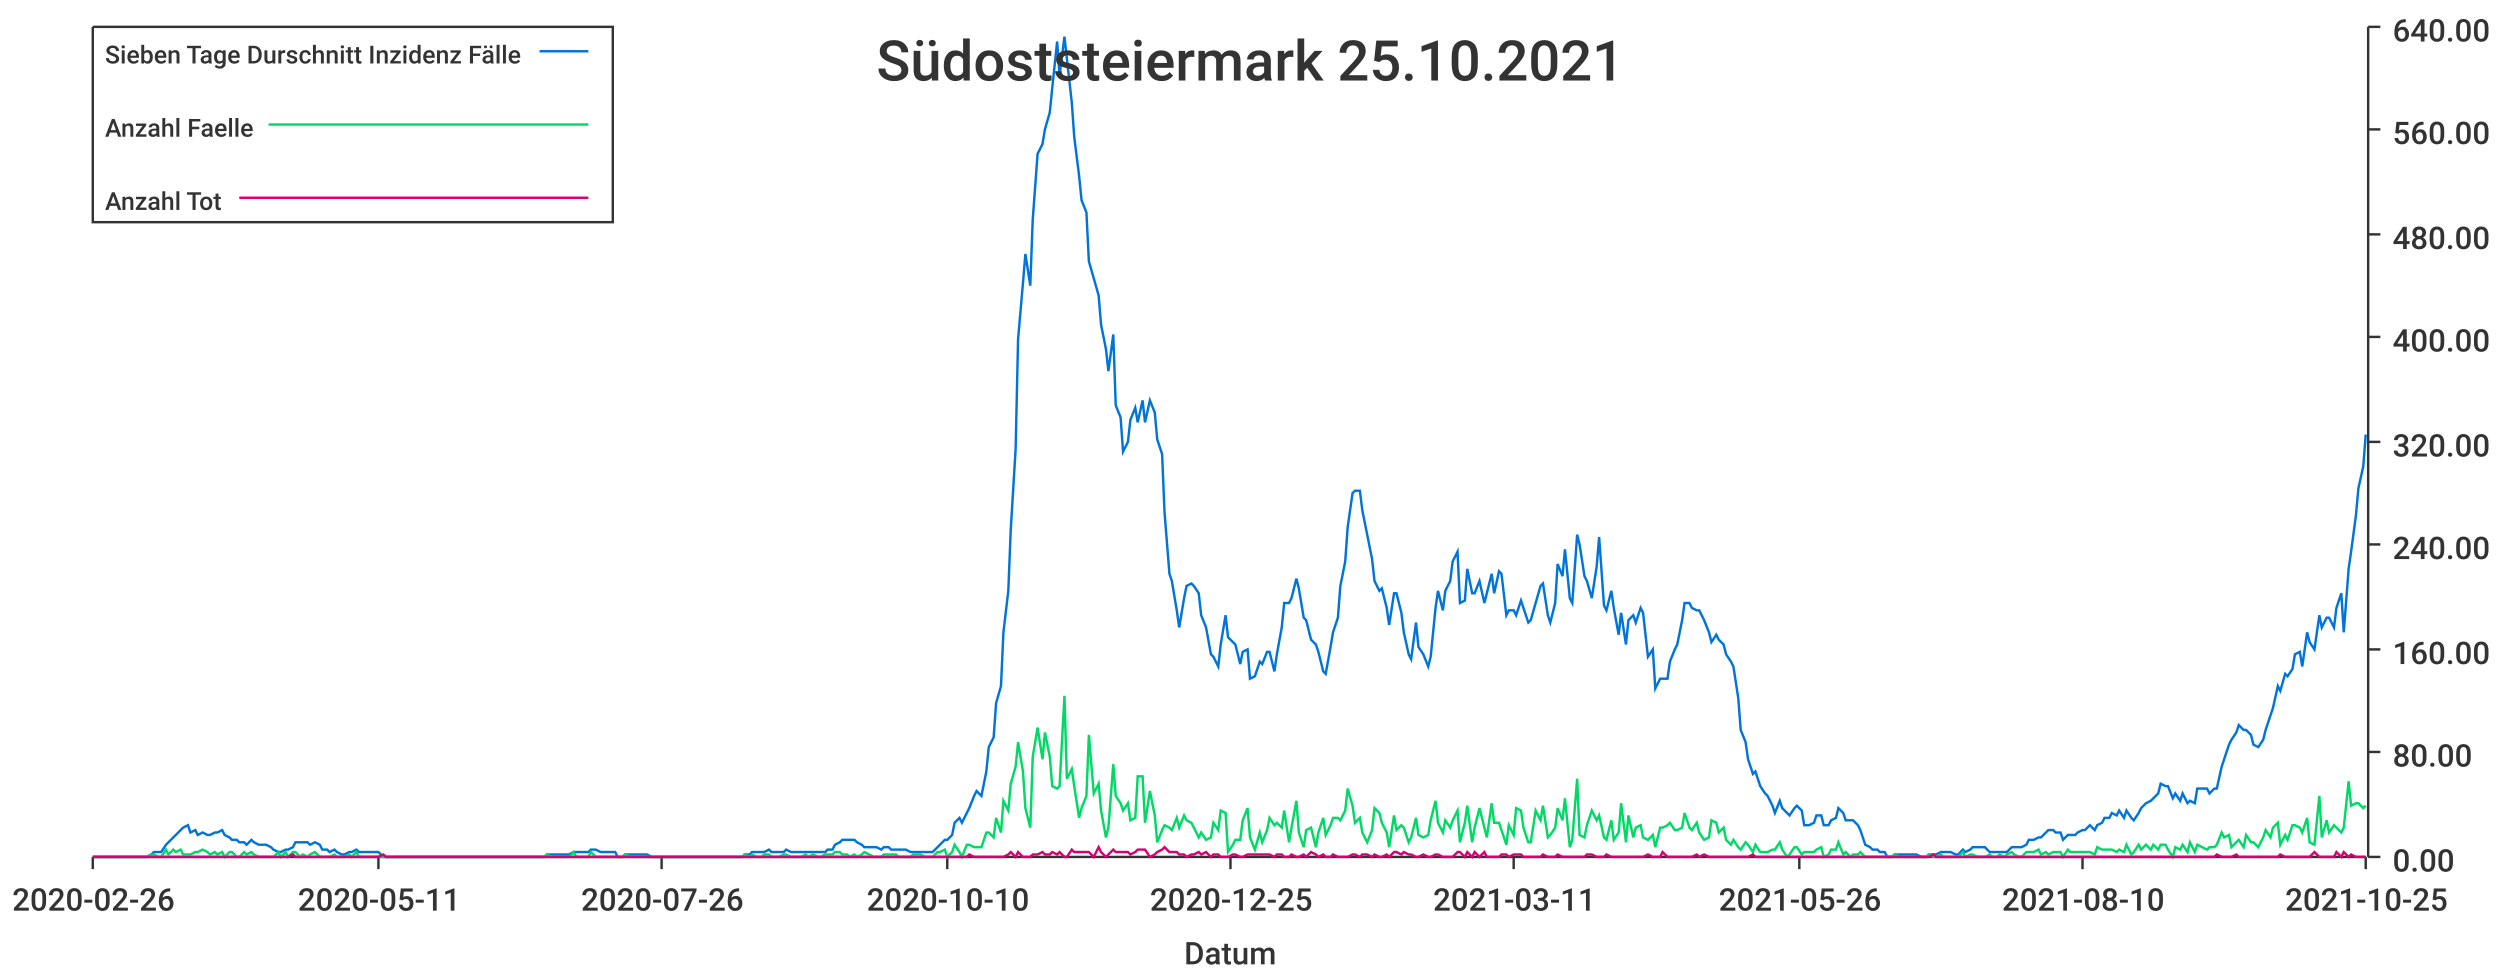
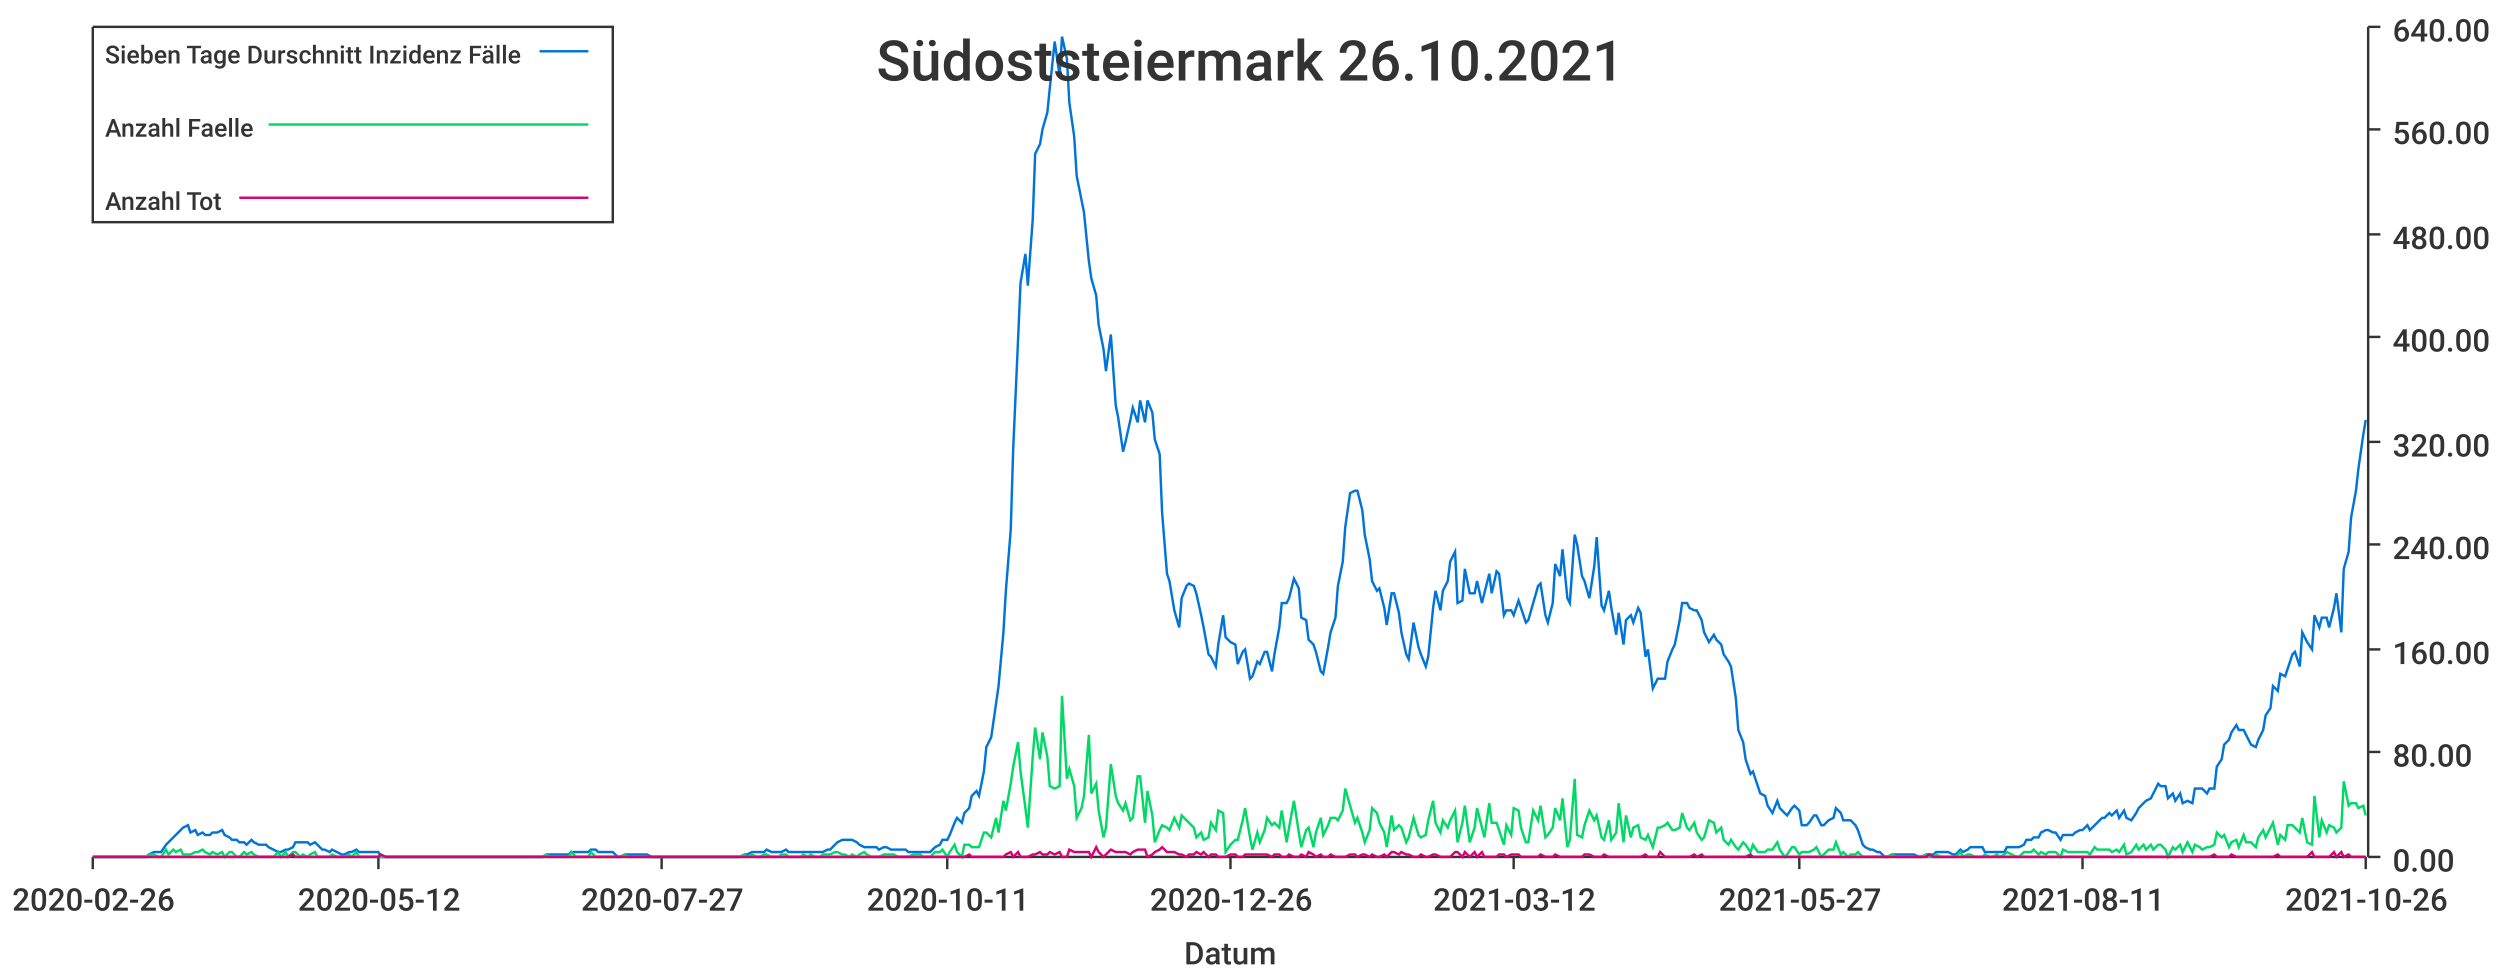
<svg xmlns="http://www.w3.org/2000/svg" width="1024" height="400">\n<path d="M 0 0 L 1024 0 L 1024 400 L 0 400 L 0 0" style="stroke-width:0;stroke:rgba(255,255,255,1.0);fill:rgba(255,255,255,1.0)" />
  <path d="M 38 11 L 969 11 L 969 351 L 38 351 L 38 11" style="stroke-width:0;stroke:rgba(255,255,255,1.0);fill:rgba(255,255,255,1.0)" />
  <path d="M 38 351 L 969 351" style="stroke-width:1;stroke:rgba(51,51,51,1.0);fill:none" />
  <path d="M 38 351 L 38 356" style="stroke-width:1;stroke:rgba(51,51,51,1.0);fill:none" />
  <text x="5" y="373" style="stroke-width:0;stroke:none;fill:rgba(51,51,51,1.0);font-size:12.8px;font-family:'Roboto Medium',sans-serif">2020-02-26</text>
  <path d="M 155 351 L 155 356" style="stroke-width:1;stroke:rgba(51,51,51,1.0);fill:none" />
-   <text x="122" y="373" style="stroke-width:0;stroke:none;fill:rgba(51,51,51,1.0);font-size:12.8px;font-family:'Roboto Medium',sans-serif">2020-05-11</text>
+   <text x="122" y="373" style="stroke-width:0;stroke:none;fill:rgba(51,51,51,1.0);font-size:12.8px;font-family:'Roboto Medium',sans-serif">2020-05-12</text>
  <path d="M 271 351 L 271 356" style="stroke-width:1;stroke:rgba(51,51,51,1.0);fill:none" />
-   <text x="238" y="373" style="stroke-width:0;stroke:none;fill:rgba(51,51,51,1.0);font-size:12.8px;font-family:'Roboto Medium',sans-serif">2020-07-26</text>
+   <text x="238" y="373" style="stroke-width:0;stroke:none;fill:rgba(51,51,51,1.0);font-size:12.8px;font-family:'Roboto Medium',sans-serif">2020-07-27</text>
  <path d="M 388 351 L 388 356" style="stroke-width:1;stroke:rgba(51,51,51,1.0);fill:none" />
-   <text x="355" y="373" style="stroke-width:0;stroke:none;fill:rgba(51,51,51,1.0);font-size:12.8px;font-family:'Roboto Medium',sans-serif">2020-10-10</text>
+   <text x="355" y="373" style="stroke-width:0;stroke:none;fill:rgba(51,51,51,1.0);font-size:12.8px;font-family:'Roboto Medium',sans-serif">2020-10-11</text>
  <path d="M 504 351 L 504 356" style="stroke-width:1;stroke:rgba(51,51,51,1.0);fill:none" />
-   <text x="471" y="373" style="stroke-width:0;stroke:none;fill:rgba(51,51,51,1.0);font-size:12.8px;font-family:'Roboto Medium',sans-serif">2020-12-25</text>
+   <text x="471" y="373" style="stroke-width:0;stroke:none;fill:rgba(51,51,51,1.0);font-size:12.8px;font-family:'Roboto Medium',sans-serif">2020-12-26</text>
  <path d="M 620 351 L 620 356" style="stroke-width:1;stroke:rgba(51,51,51,1.0);fill:none" />
-   <text x="587" y="373" style="stroke-width:0;stroke:none;fill:rgba(51,51,51,1.0);font-size:12.8px;font-family:'Roboto Medium',sans-serif">2021-03-11</text>
+   <text x="587" y="373" style="stroke-width:0;stroke:none;fill:rgba(51,51,51,1.0);font-size:12.8px;font-family:'Roboto Medium',sans-serif">2021-03-12</text>
  <path d="M 737 351 L 737 356" style="stroke-width:1;stroke:rgba(51,51,51,1.0);fill:none" />
-   <text x="704" y="373" style="stroke-width:0;stroke:none;fill:rgba(51,51,51,1.0);font-size:12.8px;font-family:'Roboto Medium',sans-serif">2021-05-26</text>
+   <text x="704" y="373" style="stroke-width:0;stroke:none;fill:rgba(51,51,51,1.0);font-size:12.8px;font-family:'Roboto Medium',sans-serif">2021-05-27</text>
  <path d="M 853 351 L 853 356" style="stroke-width:1;stroke:rgba(51,51,51,1.0);fill:none" />
-   <text x="820" y="373" style="stroke-width:0;stroke:none;fill:rgba(51,51,51,1.0);font-size:12.8px;font-family:'Roboto Medium',sans-serif">2021-08-10</text>
+   <text x="820" y="373" style="stroke-width:0;stroke:none;fill:rgba(51,51,51,1.0);font-size:12.8px;font-family:'Roboto Medium',sans-serif">2021-08-11</text>
  <path d="M 969 351 L 969 356" style="stroke-width:1;stroke:rgba(51,51,51,1.0);fill:none" />
-   <text x="936" y="373" style="stroke-width:0;stroke:none;fill:rgba(51,51,51,1.0);font-size:12.8px;font-family:'Roboto Medium',sans-serif">2021-10-25</text>
+   <text x="936" y="373" style="stroke-width:0;stroke:none;fill:rgba(51,51,51,1.0);font-size:12.8px;font-family:'Roboto Medium',sans-serif">2021-10-26</text>
  <text x="485" y="395" style="stroke-width:0;stroke:none;fill:rgba(51,51,51,1.0);font-size:12.8px;font-family:'Roboto Medium',sans-serif">Datum</text>
  <path d="M 970 351 L 970 11" style="stroke-width:1;stroke:rgba(51,51,51,1.0);fill:none" />
  <path d="M 970 351 L 975 351" style="stroke-width:1;stroke:rgba(51,51,51,1.0);fill:none" />
  <text x="980" y="357" style="stroke-width:0;stroke:none;fill:rgba(51,51,51,1.0);font-size:12.8px;font-family:'Roboto Medium',sans-serif">0.00</text>
  <path d="M 970 308 L 975 308" style="stroke-width:1;stroke:rgba(51,51,51,1.0);fill:none" />
  <text x="980" y="314" style="stroke-width:0;stroke:none;fill:rgba(51,51,51,1.0);font-size:12.8px;font-family:'Roboto Medium',sans-serif">80.00</text>
  <path d="M 970 266 L 975 266" style="stroke-width:1;stroke:rgba(51,51,51,1.0);fill:none" />
  <text x="980" y="272" style="stroke-width:0;stroke:none;fill:rgba(51,51,51,1.0);font-size:12.8px;font-family:'Roboto Medium',sans-serif">160.00</text>
  <path d="M 970 223 L 975 223" style="stroke-width:1;stroke:rgba(51,51,51,1.0);fill:none" />
  <text x="980" y="229" style="stroke-width:0;stroke:none;fill:rgba(51,51,51,1.0);font-size:12.8px;font-family:'Roboto Medium',sans-serif">240.00</text>
  <path d="M 970 181 L 975 181" style="stroke-width:1;stroke:rgba(51,51,51,1.0);fill:none" />
  <text x="980" y="187" style="stroke-width:0;stroke:none;fill:rgba(51,51,51,1.0);font-size:12.8px;font-family:'Roboto Medium',sans-serif">320.00</text>
  <path d="M 970 138 L 975 138" style="stroke-width:1;stroke:rgba(51,51,51,1.0);fill:none" />
  <text x="980" y="144" style="stroke-width:0;stroke:none;fill:rgba(51,51,51,1.0);font-size:12.8px;font-family:'Roboto Medium',sans-serif">400.00</text>
  <path d="M 970 96 L 975 96" style="stroke-width:1;stroke:rgba(51,51,51,1.0);fill:none" />
  <text x="980" y="102" style="stroke-width:0;stroke:none;fill:rgba(51,51,51,1.0);font-size:12.8px;font-family:'Roboto Medium',sans-serif">480.00</text>
  <path d="M 970 53 L 975 53" style="stroke-width:1;stroke:rgba(51,51,51,1.0);fill:none" />
  <text x="980" y="59" style="stroke-width:0;stroke:none;fill:rgba(51,51,51,1.0);font-size:12.8px;font-family:'Roboto Medium',sans-serif">560.00</text>
  <path d="M 970 11 L 975 11" style="stroke-width:1;stroke:rgba(51,51,51,1.0);fill:none" />
  <text x="980" y="17" style="stroke-width:0;stroke:none;fill:rgba(51,51,51,1.0);font-size:12.8px;font-family:'Roboto Medium',sans-serif">640.00</text>
-   <path d="M 38 351 L 40 351 L 42 351 L 43 351 L 45 351 L 46 351 L 48 351 L 49 351 L 51 351 L 52 351 L 54 351 L 55 351 L 57 351 L 58 351 L 60 351 L 62 350 L 63 349 L 65 349 L 66 349 L 68 346 L 69 345 L 71 343 L 72 342 L 74 340 L 75 339 L 77 338 L 78 341 L 80 340 L 81 342 L 83 341 L 85 342 L 86 342 L 88 341 L 89 341 L 91 340 L 92 342 L 94 343 L 95 344 L 97 344 L 98 345 L 100 345 L 101 346 L 103 344 L 104 345 L 106 346 L 108 346 L 109 346 L 111 347 L 112 348 L 114 349 L 115 349 L 117 348 L 118 348 L 120 347 L 121 345 L 123 345 L 124 345 L 126 345 L 127 346 L 129 345 L 131 346 L 132 348 L 134 348 L 135 349 L 137 348 L 138 349 L 140 350 L 141 350 L 143 349 L 144 349 L 146 348 L 147 349 L 149 349 L 150 349 L 152 349 L 154 349 L 155 349 L 157 351 L 158 351 L 160 351 L 161 351 L 163 351 L 164 351 L 166 351 L 167 351 L 169 351 L 170 351 L 172 351 L 173 351 L 175 351 L 177 351 L 178 351 L 180 351 L 181 351 L 183 351 L 184 351 L 186 351 L 187 351 L 189 351 L 190 351 L 192 351 L 193 351 L 195 351 L 196 351 L 198 351 L 200 351 L 201 351 L 203 351 L 204 351 L 206 351 L 207 351 L 209 351 L 210 351 L 212 351 L 213 351 L 215 351 L 216 351 L 218 351 L 219 351 L 221 351 L 223 351 L 224 350 L 226 350 L 227 350 L 229 350 L 230 350 L 232 350 L 233 350 L 235 349 L 236 349 L 238 349 L 239 349 L 241 349 L 242 348 L 244 348 L 246 349 L 247 349 L 249 349 L 250 349 L 252 349 L 253 351 L 255 351 L 256 350 L 258 350 L 259 350 L 261 350 L 262 350 L 264 350 L 265 350 L 267 351 L 269 351 L 270 351 L 272 351 L 273 351 L 275 351 L 276 351 L 278 351 L 279 351 L 281 351 L 282 351 L 284 351 L 285 351 L 287 351 L 289 351 L 290 351 L 292 351 L 293 351 L 295 351 L 296 351 L 298 351 L 299 351 L 301 351 L 302 351 L 304 351 L 305 350 L 307 350 L 308 349 L 310 349 L 312 349 L 313 349 L 315 348 L 316 349 L 318 349 L 319 349 L 321 349 L 322 348 L 324 349 L 325 349 L 327 349 L 328 349 L 330 349 L 331 349 L 333 349 L 335 349 L 336 349 L 338 349 L 339 348 L 341 348 L 342 346 L 344 345 L 345 344 L 347 344 L 348 344 L 350 344 L 351 345 L 353 346 L 354 347 L 356 347 L 358 347 L 359 347 L 361 348 L 362 347 L 364 347 L 365 348 L 367 348 L 368 348 L 370 348 L 371 348 L 373 349 L 374 349 L 376 349 L 377 349 L 379 349 L 381 349 L 382 349 L 384 347 L 385 346 L 387 344 L 388 344 L 390 342 L 391 337 L 393 335 L 394 337 L 396 333 L 397 331 L 399 326 L 400 324 L 402 326 L 404 316 L 405 306 L 407 302 L 408 288 L 410 281 L 411 259 L 413 242 L 414 217 L 416 184 L 417 139 L 419 116 L 420 104 L 422 117 L 423 90 L 425 63 L 427 59 L 428 53 L 430 46 L 431 36 L 433 17 L 434 31 L 436 15 L 437 24 L 439 42 L 440 56 L 442 72 L 443 82 L 445 87 L 446 107 L 448 114 L 450 121 L 451 133 L 453 143 L 454 152 L 456 137 L 457 166 L 459 171 L 460 185 L 462 181 L 463 172 L 465 167 L 466 173 L 468 164 L 469 173 L 471 164 L 473 169 L 474 180 L 476 186 L 477 210 L 479 235 L 480 238 L 482 250 L 483 257 L 485 245 L 486 240 L 488 239 L 489 240 L 491 243 L 492 252 L 494 257 L 496 268 L 497 269 L 499 273 L 500 264 L 502 252 L 503 261 L 505 263 L 506 264 L 508 272 L 509 267 L 511 266 L 512 278 L 514 277 L 516 271 L 517 272 L 519 267 L 520 267 L 522 275 L 523 268 L 525 257 L 526 247 L 528 247 L 529 245 L 531 237 L 532 241 L 534 253 L 535 254 L 537 262 L 539 264 L 540 267 L 542 275 L 543 276 L 545 265 L 546 259 L 548 253 L 549 240 L 551 230 L 552 216 L 554 202 L 555 201 L 557 201 L 558 209 L 560 219 L 562 229 L 563 238 L 565 242 L 566 241 L 568 249 L 569 256 L 571 243 L 572 243 L 574 251 L 575 259 L 577 268 L 578 270 L 580 255 L 581 265 L 583 268 L 585 273 L 586 269 L 588 249 L 589 242 L 591 250 L 592 242 L 594 238 L 595 230 L 597 226 L 598 247 L 600 246 L 601 233 L 603 243 L 604 243 L 606 238 L 608 247 L 609 243 L 611 235 L 612 243 L 614 234 L 615 235 L 617 252 L 618 250 L 620 250 L 621 252 L 623 246 L 624 249 L 626 255 L 627 254 L 629 247 L 631 240 L 632 239 L 634 252 L 635 255 L 637 247 L 638 231 L 640 236 L 641 225 L 643 245 L 644 247 L 646 219 L 647 223 L 649 236 L 650 238 L 652 245 L 654 232 L 655 220 L 657 248 L 658 250 L 660 242 L 661 249 L 663 260 L 664 251 L 666 264 L 667 254 L 669 252 L 670 255 L 672 249 L 673 251 L 675 269 L 677 266 L 678 282 L 680 278 L 681 278 L 683 278 L 684 271 L 686 266 L 687 264 L 689 254 L 690 247 L 692 247 L 693 249 L 695 250 L 696 250 L 698 254 L 700 259 L 701 263 L 703 260 L 704 262 L 706 264 L 707 268 L 709 271 L 710 273 L 712 286 L 713 299 L 715 304 L 716 311 L 718 317 L 719 316 L 721 322 L 723 325 L 724 326 L 726 330 L 727 333 L 729 328 L 730 331 L 732 333 L 733 334 L 735 331 L 736 330 L 738 332 L 739 338 L 741 338 L 743 337 L 744 334 L 746 334 L 747 338 L 749 338 L 750 336 L 752 335 L 753 331 L 755 333 L 756 336 L 758 336 L 759 336 L 761 338 L 762 340 L 764 346 L 766 347 L 767 348 L 769 348 L 770 349 L 772 349 L 773 351 L 775 351 L 776 350 L 778 350 L 779 350 L 781 350 L 782 350 L 784 350 L 785 350 L 787 351 L 789 351 L 790 350 L 792 350 L 793 350 L 795 349 L 796 349 L 798 349 L 799 349 L 801 350 L 802 350 L 804 348 L 805 349 L 807 348 L 808 347 L 810 347 L 812 347 L 813 347 L 815 349 L 816 349 L 818 349 L 819 349 L 821 349 L 822 349 L 824 347 L 825 347 L 827 347 L 828 347 L 830 346 L 831 344 L 833 344 L 835 343 L 836 343 L 838 341 L 839 340 L 841 340 L 842 341 L 844 341 L 845 344 L 847 342 L 848 342 L 850 342 L 851 341 L 853 340 L 854 340 L 856 338 L 858 340 L 859 338 L 861 337 L 862 335 L 864 335 L 865 333 L 867 334 L 868 332 L 870 335 L 871 332 L 873 335 L 874 336 L 876 333 L 877 331 L 879 329 L 881 328 L 882 327 L 884 325 L 885 321 L 887 322 L 888 322 L 890 327 L 891 325 L 893 328 L 894 325 L 896 329 L 897 328 L 899 329 L 900 323 L 902 323 L 904 323 L 905 325 L 907 323 L 908 323 L 910 314 L 911 311 L 913 305 L 914 303 L 916 300 L 917 297 L 919 299 L 920 299 L 922 301 L 923 305 L 925 306 L 927 303 L 928 299 L 930 293 L 931 290 L 933 281 L 934 283 L 936 276 L 937 277 L 939 274 L 940 268 L 942 267 L 943 273 L 945 259 L 946 263 L 948 266 L 950 252 L 951 257 L 953 253 L 954 253 L 956 257 L 957 249 L 959 243 L 960 259 L 962 233 L 963 226 L 965 211 L 966 200 L 968 191 L 969 178" style="stroke-width:1;stroke:rgba(0,116,217,1.0);fill:none" />
-   <path d="M 38 351 L 40 351 L 42 351 L 43 351 L 45 351 L 46 351 L 48 351 L 49 351 L 51 351 L 52 351 L 54 351 L 55 351 L 57 351 L 58 351 L 60 351 L 62 350 L 63 350 L 65 351 L 66 351 L 68 348 L 69 350 L 71 348 L 72 349 L 74 348 L 75 350 L 77 350 L 78 350 L 80 349 L 81 349 L 83 348 L 85 349 L 86 350 L 88 349 L 89 350 L 91 349 L 92 351 L 94 349 L 95 349 L 97 351 L 98 351 L 100 349 L 101 350 L 103 349 L 104 350 L 106 351 L 108 351 L 109 351 L 111 351 L 112 351 L 114 349 L 115 351 L 117 349 L 118 351 L 120 349 L 121 349 L 123 351 L 124 350 L 126 351 L 127 350 L 129 349 L 131 351 L 132 351 L 134 351 L 135 351 L 137 350 L 138 351 L 140 351 L 141 351 L 143 350 L 144 351 L 146 349 L 147 351 L 149 351 L 150 351 L 152 351 L 154 351 L 155 351 L 157 351 L 158 351 L 160 351 L 161 351 L 163 351 L 164 351 L 166 351 L 167 351 L 169 351 L 170 351 L 172 351 L 173 351 L 175 351 L 177 351 L 178 351 L 180 351 L 181 351 L 183 351 L 184 351 L 186 351 L 187 351 L 189 351 L 190 351 L 192 351 L 193 351 L 195 351 L 196 351 L 198 351 L 200 351 L 201 351 L 203 351 L 204 351 L 206 351 L 207 351 L 209 351 L 210 351 L 212 351 L 213 351 L 215 351 L 216 351 L 218 351 L 219 351 L 221 351 L 223 351 L 224 350 L 226 351 L 227 351 L 229 351 L 230 351 L 232 351 L 233 351 L 235 349 L 236 351 L 238 351 L 239 351 L 241 351 L 242 349 L 244 351 L 246 351 L 247 351 L 249 351 L 250 351 L 252 351 L 253 351 L 255 351 L 256 350 L 258 351 L 259 351 L 261 351 L 262 351 L 264 351 L 265 351 L 267 351 L 269 351 L 270 351 L 272 351 L 273 351 L 275 351 L 276 351 L 278 351 L 279 351 L 281 351 L 282 351 L 284 351 L 285 351 L 287 351 L 289 351 L 290 351 L 292 351 L 293 351 L 295 351 L 296 351 L 298 351 L 299 351 L 301 351 L 302 351 L 304 351 L 305 350 L 307 351 L 308 350 L 310 351 L 312 351 L 313 350 L 315 350 L 316 351 L 318 351 L 319 351 L 321 350 L 322 350 L 324 351 L 325 351 L 327 351 L 328 351 L 330 350 L 331 351 L 333 350 L 335 351 L 336 351 L 338 350 L 339 350 L 341 350 L 342 349 L 344 349 L 345 350 L 347 350 L 348 351 L 350 350 L 351 351 L 353 350 L 354 349 L 356 350 L 358 351 L 359 351 L 361 351 L 362 350 L 364 350 L 365 350 L 367 350 L 368 351 L 370 351 L 371 351 L 373 351 L 374 350 L 376 350 L 377 350 L 379 351 L 381 351 L 382 351 L 384 349 L 385 349 L 387 348 L 388 351 L 390 349 L 391 346 L 393 349 L 394 351 L 396 346 L 397 346 L 399 347 L 400 347 L 402 347 L 404 341 L 405 341 L 407 343 L 408 335 L 410 341 L 411 328 L 413 332 L 414 321 L 416 314 L 417 304 L 419 316 L 420 331 L 422 339 L 423 310 L 425 298 L 427 311 L 428 300 L 430 310 L 431 322 L 433 323 L 434 322 L 436 285 L 437 319 L 439 315 L 440 322 L 442 335 L 443 331 L 445 326 L 446 301 L 448 325 L 450 321 L 451 332 L 453 343 L 454 339 L 456 313 L 457 326 L 459 329 L 460 332 L 462 329 L 463 336 L 465 335 L 466 318 L 468 318 L 469 337 L 471 324 L 473 334 L 474 345 L 476 340 L 477 338 L 479 339 L 480 340 L 482 335 L 483 339 L 485 334 L 486 336 L 488 337 L 489 339 L 491 343 L 492 341 L 494 344 L 496 343 L 497 337 L 499 340 L 500 332 L 502 333 L 503 349 L 505 346 L 506 344 L 508 344 L 509 336 L 511 331 L 512 343 L 514 348 L 516 341 L 517 345 L 519 340 L 520 335 L 522 338 L 523 337 L 525 339 L 526 332 L 528 345 L 529 339 L 531 328 L 532 341 L 534 347 L 535 340 L 537 339 L 539 347 L 540 341 L 542 335 L 543 342 L 545 338 L 546 335 L 548 335 L 549 336 L 551 332 L 552 323 L 554 330 L 555 337 L 557 335 L 558 341 L 560 345 L 562 340 L 563 331 L 565 333 L 566 337 L 568 341 L 569 347 L 571 334 L 572 340 L 574 338 L 575 339 L 577 345 L 578 343 L 580 335 L 581 342 L 583 343 L 585 342 L 586 336 L 588 328 L 589 337 L 591 341 L 592 336 L 594 339 L 595 336 L 597 332 L 598 345 L 600 337 L 601 330 L 603 345 L 604 339 L 606 331 L 608 339 L 609 343 L 611 329 L 612 337 L 614 337 L 615 340 L 617 346 L 618 338 L 620 342 L 621 331 L 623 332 L 624 339 L 626 345 L 627 345 L 629 332 L 631 336 L 632 330 L 634 343 L 635 342 L 637 339 L 638 331 L 640 336 L 641 327 L 643 347 L 644 344 L 646 319 L 647 342 L 649 343 L 650 338 L 652 332 L 654 336 L 655 334 L 657 343 L 658 344 L 660 336 L 661 344 L 663 341 L 664 329 L 666 345 L 667 334 L 669 343 L 670 339 L 672 338 L 673 343 L 675 344 L 677 342 L 678 347 L 680 339 L 681 339 L 683 338 L 684 337 L 686 340 L 687 340 L 689 339 L 690 333 L 692 339 L 693 340 L 695 337 L 696 341 L 698 344 L 700 343 L 701 336 L 703 337 L 704 341 L 706 339 L 707 344 L 709 346 L 710 344 L 712 347 L 713 348 L 715 345 L 716 346 L 718 349 L 719 346 L 721 349 L 723 349 L 724 349 L 726 348 L 727 348 L 729 345 L 730 348 L 732 351 L 733 350 L 735 347 L 736 347 L 738 350 L 739 349 L 741 349 L 743 349 L 744 348 L 746 347 L 747 351 L 749 350 L 750 348 L 752 348 L 753 345 L 755 350 L 756 349 L 758 351 L 759 350 L 761 350 L 762 349 L 764 351 L 766 351 L 767 351 L 769 351 L 770 351 L 772 351 L 773 351 L 775 351 L 776 350 L 778 351 L 779 351 L 781 351 L 782 351 L 784 351 L 785 351 L 787 351 L 789 351 L 790 350 L 792 351 L 793 351 L 795 350 L 796 351 L 798 351 L 799 351 L 801 351 L 802 351 L 804 349 L 805 351 L 807 350 L 808 350 L 810 351 L 812 351 L 813 351 L 815 350 L 816 351 L 818 351 L 819 350 L 821 351 L 822 350 L 824 349 L 825 350 L 827 351 L 828 351 L 830 349 L 831 349 L 833 349 L 835 348 L 836 350 L 838 349 L 839 350 L 841 349 L 842 349 L 844 349 L 845 351 L 847 348 L 848 349 L 850 349 L 851 349 L 853 349 L 854 349 L 856 349 L 858 350 L 859 347 L 861 348 L 862 348 L 864 348 L 865 348 L 867 349 L 868 348 L 870 349 L 871 346 L 873 350 L 874 349 L 876 346 L 877 348 L 879 346 L 881 348 L 882 346 L 884 348 L 885 346 L 887 346 L 888 348 L 890 351 L 891 347 L 893 348 L 894 346 L 896 349 L 897 345 L 899 349 L 900 346 L 902 347 L 904 348 L 905 347 L 907 347 L 908 346 L 910 341 L 911 343 L 913 342 L 914 347 L 916 345 L 917 344 L 919 347 L 920 342 L 922 345 L 923 345 L 925 347 L 927 343 L 928 340 L 930 343 L 931 339 L 933 337 L 934 346 L 936 342 L 937 344 L 939 338 L 940 338 L 942 339 L 943 341 L 945 335 L 946 345 L 948 346 L 950 326 L 951 343 L 953 336 L 954 341 L 956 338 L 957 339 L 959 341 L 960 339 L 962 320 L 963 330 L 965 329 L 966 329 L 968 331 L 969 330" style="stroke-width:1;stroke:rgba(0,217,101,1.0);fill:none" />
-   <path d="M 38 351 L 40 351 L 42 351 L 43 351 L 45 351 L 46 351 L 48 351 L 49 351 L 51 351 L 52 351 L 54 351 L 55 351 L 57 351 L 58 351 L 60 351 L 62 351 L 63 351 L 65 351 L 66 351 L 68 351 L 69 351 L 71 351 L 72 351 L 74 351 L 75 351 L 77 351 L 78 351 L 80 351 L 81 351 L 83 351 L 85 351 L 86 351 L 88 351 L 89 351 L 91 351 L 92 351 L 94 351 L 95 351 L 97 351 L 98 351 L 100 351 L 101 351 L 103 351 L 104 351 L 106 351 L 108 351 L 109 351 L 111 351 L 112 351 L 114 351 L 115 351 L 117 351 L 118 351 L 120 350 L 121 351 L 123 351 L 124 351 L 126 351 L 127 351 L 129 351 L 131 351 L 132 351 L 134 351 L 135 351 L 137 351 L 138 351 L 140 351 L 141 351 L 143 351 L 144 351 L 146 351 L 147 351 L 149 351 L 150 351 L 152 351 L 154 351 L 155 351 L 157 350 L 158 351 L 160 351 L 161 351 L 163 351 L 164 351 L 166 351 L 167 351 L 169 351 L 170 351 L 172 351 L 173 351 L 175 351 L 177 351 L 178 351 L 180 351 L 181 351 L 183 351 L 184 351 L 186 351 L 187 351 L 189 351 L 190 351 L 192 351 L 193 351 L 195 351 L 196 351 L 198 351 L 200 351 L 201 351 L 203 351 L 204 351 L 206 351 L 207 351 L 209 351 L 210 351 L 212 351 L 213 351 L 215 351 L 216 351 L 218 351 L 219 351 L 221 351 L 223 351 L 224 351 L 226 351 L 227 351 L 229 351 L 230 351 L 232 351 L 233 351 L 235 351 L 236 351 L 238 351 L 239 351 L 241 351 L 242 351 L 244 351 L 246 351 L 247 351 L 249 351 L 250 351 L 252 351 L 253 351 L 255 351 L 256 351 L 258 351 L 259 351 L 261 351 L 262 351 L 264 351 L 265 351 L 267 351 L 269 351 L 270 351 L 272 351 L 273 351 L 275 351 L 276 351 L 278 351 L 279 351 L 281 351 L 282 351 L 284 351 L 285 351 L 287 351 L 289 351 L 290 351 L 292 351 L 293 351 L 295 351 L 296 351 L 298 351 L 299 351 L 301 351 L 302 351 L 304 351 L 305 351 L 307 351 L 308 351 L 310 351 L 312 351 L 313 351 L 315 351 L 316 351 L 318 351 L 319 351 L 321 351 L 322 351 L 324 351 L 325 351 L 327 351 L 328 351 L 330 351 L 331 351 L 333 351 L 335 351 L 336 351 L 338 351 L 339 351 L 341 351 L 342 351 L 344 351 L 345 351 L 347 351 L 348 351 L 350 351 L 351 351 L 353 351 L 354 351 L 356 351 L 358 351 L 359 351 L 361 351 L 362 351 L 364 351 L 365 351 L 367 351 L 368 351 L 370 351 L 371 351 L 373 351 L 374 351 L 376 351 L 377 351 L 379 351 L 381 351 L 382 351 L 384 351 L 385 351 L 387 351 L 388 351 L 390 351 L 391 351 L 393 351 L 394 351 L 396 351 L 397 350 L 399 351 L 400 351 L 402 351 L 404 351 L 405 351 L 407 351 L 408 351 L 410 351 L 411 351 L 413 350 L 414 349 L 416 351 L 417 349 L 419 351 L 420 351 L 422 351 L 423 350 L 425 350 L 427 349 L 428 350 L 430 350 L 431 349 L 433 350 L 434 349 L 436 351 L 437 351 L 439 348 L 440 349 L 442 349 L 443 349 L 445 349 L 446 349 L 448 351 L 450 347 L 451 349 L 453 351 L 454 350 L 456 348 L 457 349 L 459 349 L 460 349 L 462 349 L 463 350 L 465 349 L 466 348 L 468 348 L 469 348 L 471 351 L 473 350 L 474 349 L 476 348 L 477 347 L 479 349 L 480 349 L 482 349 L 483 350 L 485 350 L 486 351 L 488 350 L 489 350 L 491 349 L 492 350 L 494 349 L 496 351 L 497 350 L 499 350 L 500 351 L 502 351 L 503 351 L 505 350 L 506 350 L 508 351 L 509 351 L 511 350 L 512 350 L 514 350 L 516 350 L 517 350 L 519 350 L 520 350 L 522 351 L 523 350 L 525 350 L 526 351 L 528 351 L 529 350 L 531 351 L 532 351 L 534 350 L 535 351 L 537 349 L 539 350 L 540 351 L 542 350 L 543 351 L 545 351 L 546 350 L 548 351 L 549 351 L 551 351 L 552 351 L 554 350 L 555 350 L 557 351 L 558 350 L 560 350 L 562 351 L 563 350 L 565 351 L 566 351 L 568 350 L 569 351 L 571 349 L 572 349 L 574 350 L 575 349 L 577 350 L 578 350 L 580 351 L 581 351 L 583 350 L 585 351 L 586 351 L 588 350 L 589 350 L 591 351 L 592 351 L 594 351 L 595 351 L 597 349 L 598 349 L 600 351 L 601 349 L 603 351 L 604 349 L 606 351 L 608 349 L 609 351 L 611 351 L 612 351 L 614 351 L 615 350 L 617 350 L 618 351 L 620 350 L 621 350 L 623 350 L 624 351 L 626 351 L 627 351 L 629 351 L 631 351 L 632 350 L 634 351 L 635 351 L 637 351 L 638 350 L 640 351 L 641 351 L 643 351 L 644 351 L 646 351 L 647 351 L 649 351 L 650 350 L 652 350 L 654 351 L 655 351 L 657 351 L 658 350 L 660 351 L 661 351 L 663 351 L 664 351 L 666 351 L 667 351 L 669 351 L 670 351 L 672 351 L 673 351 L 675 350 L 677 351 L 678 351 L 680 351 L 681 349 L 683 351 L 684 351 L 686 351 L 687 351 L 689 351 L 690 351 L 692 351 L 693 351 L 695 350 L 696 351 L 698 350 L 700 351 L 701 351 L 703 351 L 704 351 L 706 351 L 707 351 L 709 351 L 710 351 L 712 351 L 713 351 L 715 351 L 716 351 L 718 350 L 719 351 L 721 351 L 723 351 L 724 351 L 726 351 L 727 351 L 729 351 L 730 351 L 732 351 L 733 351 L 735 351 L 736 351 L 738 351 L 739 351 L 741 351 L 743 351 L 744 351 L 746 351 L 747 351 L 749 351 L 750 351 L 752 351 L 753 351 L 755 351 L 756 351 L 758 351 L 759 351 L 761 351 L 762 351 L 764 351 L 766 351 L 767 351 L 769 351 L 770 351 L 772 351 L 773 351 L 775 351 L 776 351 L 778 351 L 779 351 L 781 351 L 782 351 L 784 351 L 785 351 L 787 351 L 789 351 L 790 351 L 792 350 L 793 351 L 795 351 L 796 351 L 798 351 L 799 351 L 801 351 L 802 351 L 804 351 L 805 351 L 807 351 L 808 351 L 810 351 L 812 351 L 813 351 L 815 351 L 816 351 L 818 351 L 819 351 L 821 351 L 822 351 L 824 351 L 825 351 L 827 351 L 828 351 L 830 351 L 831 351 L 833 351 L 835 351 L 836 351 L 838 351 L 839 351 L 841 351 L 842 351 L 844 351 L 845 351 L 847 351 L 848 351 L 850 351 L 851 351 L 853 351 L 854 351 L 856 351 L 858 351 L 859 351 L 861 351 L 862 351 L 864 351 L 865 351 L 867 351 L 868 351 L 870 351 L 871 351 L 873 351 L 874 351 L 876 351 L 877 351 L 879 351 L 881 351 L 882 351 L 884 351 L 885 351 L 887 351 L 888 351 L 890 351 L 891 351 L 893 351 L 894 351 L 896 351 L 897 351 L 899 351 L 900 351 L 902 351 L 904 351 L 905 351 L 907 351 L 908 350 L 910 351 L 911 351 L 913 351 L 914 351 L 916 350 L 917 351 L 919 351 L 920 351 L 922 351 L 923 351 L 925 351 L 927 351 L 928 351 L 930 351 L 931 351 L 933 351 L 934 350 L 936 351 L 937 351 L 939 351 L 940 351 L 942 351 L 943 351 L 945 351 L 946 351 L 948 349 L 950 351 L 951 351 L 953 351 L 954 351 L 956 351 L 957 349 L 959 351 L 960 349 L 962 351 L 963 350 L 965 351 L 966 351 L 968 351 L 969 351" style="stroke-width:1;stroke:rgba(217,0,116,1.0);fill:none" />
-   <text x="359" y="33" style="stroke-width:0;stroke:none;fill:rgba(51,51,51,1.0);font-size:23.0px;font-family:'Roboto Medium',sans-serif">Südoststeiermark 25.10.2021</text>
+   <path d="M 38 351 L 40 351 L 42 351 L 43 351 L 45 351 L 46 351 L 48 351 L 49 351 L 51 351 L 52 351 L 54 351 L 55 351 L 57 351 L 58 351 L 60 351 L 61 350 L 63 349 L 65 349 L 66 349 L 68 346 L 69 345 L 71 343 L 72 342 L 74 340 L 75 339 L 77 338 L 78 341 L 80 340 L 81 342 L 83 341 L 84 342 L 86 342 L 87 341 L 89 341 L 91 340 L 92 342 L 94 343 L 95 344 L 97 344 L 98 345 L 100 345 L 101 346 L 103 344 L 104 345 L 106 346 L 107 346 L 109 346 L 110 347 L 112 348 L 114 349 L 115 349 L 117 348 L 118 348 L 120 347 L 121 345 L 123 345 L 124 345 L 126 345 L 127 346 L 129 345 L 130 346 L 132 348 L 133 348 L 135 349 L 136 348 L 138 349 L 140 350 L 141 350 L 143 349 L 144 349 L 146 348 L 147 349 L 149 349 L 150 349 L 152 349 L 153 349 L 155 349 L 156 351 L 158 351 L 159 351 L 161 351 L 163 351 L 164 351 L 166 351 L 167 351 L 169 351 L 170 351 L 172 351 L 173 351 L 175 351 L 176 351 L 178 351 L 179 351 L 181 351 L 182 351 L 184 351 L 185 351 L 187 351 L 189 351 L 190 351 L 192 351 L 193 351 L 195 351 L 196 351 L 198 351 L 199 351 L 201 351 L 202 351 L 204 351 L 205 351 L 207 351 L 208 351 L 210 351 L 212 351 L 213 351 L 215 351 L 216 351 L 218 351 L 219 351 L 221 351 L 222 351 L 224 350 L 225 350 L 227 350 L 228 350 L 230 350 L 231 350 L 233 350 L 234 349 L 236 349 L 238 349 L 239 349 L 241 349 L 242 348 L 244 348 L 245 349 L 247 349 L 248 349 L 250 349 L 251 349 L 253 351 L 254 351 L 256 350 L 257 350 L 259 350 L 261 350 L 262 350 L 264 350 L 265 350 L 267 351 L 268 351 L 270 351 L 271 351 L 273 351 L 274 351 L 276 351 L 277 351 L 279 351 L 280 351 L 282 351 L 283 351 L 285 351 L 287 351 L 288 351 L 290 351 L 291 351 L 293 351 L 294 351 L 296 351 L 297 351 L 299 351 L 300 351 L 302 351 L 303 351 L 305 350 L 306 350 L 308 349 L 310 349 L 311 349 L 313 349 L 314 348 L 316 349 L 317 349 L 319 349 L 320 349 L 322 348 L 323 349 L 325 349 L 326 349 L 328 349 L 329 349 L 331 349 L 332 349 L 334 349 L 336 349 L 337 349 L 339 348 L 340 348 L 342 346 L 343 345 L 345 344 L 346 344 L 348 344 L 349 344 L 351 345 L 352 346 L 354 347 L 355 347 L 357 347 L 359 347 L 360 348 L 362 347 L 363 347 L 365 348 L 366 348 L 368 348 L 369 348 L 371 348 L 372 349 L 374 349 L 375 349 L 377 349 L 378 349 L 380 349 L 381 349 L 383 347 L 385 346 L 386 344 L 388 344 L 389 342 L 391 337 L 392 335 L 394 337 L 395 333 L 397 331 L 398 326 L 400 324 L 401 326 L 403 316 L 404 306 L 406 302 L 408 288 L 409 281 L 411 259 L 412 242 L 414 217 L 415 184 L 417 139 L 418 116 L 420 104 L 421 117 L 423 90 L 424 63 L 426 59 L 427 53 L 429 46 L 430 36 L 432 17 L 434 31 L 435 15 L 437 24 L 438 42 L 440 56 L 441 72 L 443 82 L 444 87 L 446 107 L 447 114 L 449 121 L 450 133 L 452 143 L 453 152 L 455 137 L 457 166 L 458 171 L 460 185 L 461 181 L 463 172 L 464 167 L 466 173 L 467 164 L 469 173 L 470 164 L 472 169 L 473 180 L 475 186 L 476 210 L 478 235 L 479 238 L 481 250 L 483 257 L 484 245 L 486 240 L 487 239 L 489 240 L 490 243 L 492 252 L 493 257 L 495 268 L 496 269 L 498 273 L 499 264 L 501 252 L 502 261 L 504 263 L 506 264 L 507 272 L 509 267 L 510 266 L 512 278 L 513 277 L 515 271 L 516 272 L 518 267 L 519 267 L 521 275 L 522 268 L 524 257 L 525 247 L 527 247 L 528 245 L 530 237 L 532 241 L 533 253 L 535 254 L 536 262 L 538 264 L 539 267 L 541 275 L 542 276 L 544 265 L 545 259 L 547 253 L 548 240 L 550 230 L 551 216 L 553 202 L 555 201 L 556 201 L 558 209 L 559 219 L 561 229 L 562 238 L 564 242 L 565 241 L 567 249 L 568 256 L 570 243 L 571 243 L 573 251 L 574 259 L 576 268 L 577 270 L 579 255 L 581 265 L 582 268 L 584 273 L 585 269 L 587 249 L 588 242 L 590 250 L 591 242 L 593 238 L 594 230 L 596 226 L 597 247 L 599 246 L 600 233 L 602 243 L 604 243 L 605 238 L 607 247 L 608 243 L 610 235 L 611 243 L 613 234 L 614 235 L 616 252 L 617 250 L 619 250 L 620 252 L 622 246 L 623 249 L 625 255 L 626 254 L 628 247 L 630 240 L 631 239 L 633 252 L 634 255 L 636 247 L 637 231 L 639 236 L 640 225 L 642 245 L 643 247 L 645 219 L 646 223 L 648 236 L 649 238 L 651 245 L 653 232 L 654 220 L 656 248 L 657 250 L 659 242 L 660 249 L 662 260 L 663 251 L 665 264 L 666 254 L 668 252 L 669 255 L 671 249 L 672 251 L 674 269 L 675 266 L 677 282 L 679 278 L 680 278 L 682 278 L 683 271 L 685 266 L 686 264 L 688 254 L 689 247 L 691 247 L 692 249 L 694 250 L 695 250 L 697 254 L 698 259 L 700 263 L 702 260 L 703 262 L 705 264 L 706 268 L 708 271 L 709 273 L 711 286 L 712 299 L 714 304 L 715 311 L 717 317 L 718 316 L 720 322 L 721 325 L 723 326 L 724 330 L 726 333 L 728 328 L 729 331 L 731 333 L 732 334 L 734 331 L 735 330 L 737 332 L 738 338 L 740 338 L 741 337 L 743 334 L 744 334 L 746 338 L 747 338 L 749 336 L 751 335 L 752 331 L 754 333 L 755 336 L 757 336 L 758 336 L 760 338 L 761 340 L 763 346 L 764 347 L 766 348 L 767 348 L 769 349 L 770 349 L 772 351 L 773 351 L 775 350 L 777 350 L 778 350 L 780 350 L 781 350 L 783 350 L 784 350 L 786 351 L 787 351 L 789 350 L 790 350 L 792 350 L 793 349 L 795 349 L 796 349 L 798 349 L 800 350 L 801 350 L 803 348 L 804 349 L 806 348 L 807 347 L 809 347 L 810 347 L 812 347 L 813 349 L 815 349 L 816 349 L 818 349 L 819 349 L 821 349 L 822 347 L 824 347 L 826 347 L 827 347 L 829 346 L 830 344 L 832 344 L 833 343 L 835 343 L 836 341 L 838 340 L 839 340 L 841 341 L 842 341 L 844 344 L 845 342 L 847 342 L 849 342 L 850 341 L 852 340 L 853 340 L 855 338 L 856 340 L 858 338 L 859 337 L 861 335 L 862 335 L 864 333 L 865 334 L 867 332 L 868 335 L 870 332 L 871 335 L 873 336 L 875 333 L 876 331 L 878 329 L 879 328 L 881 327 L 882 325 L 884 321 L 885 322 L 887 322 L 888 327 L 890 325 L 891 328 L 893 325 L 894 329 L 896 328 L 898 329 L 899 323 L 901 323 L 902 323 L 904 325 L 905 323 L 907 323 L 908 314 L 910 311 L 911 305 L 913 303 L 914 300 L 916 297 L 917 299 L 919 299 L 920 301 L 922 305 L 924 306 L 925 303 L 927 299 L 928 293 L 930 290 L 931 281 L 933 283 L 934 276 L 936 277 L 937 274 L 939 268 L 940 267 L 942 273 L 943 259 L 945 263 L 947 266 L 948 252 L 950 257 L 951 253 L 953 253 L 954 257 L 956 249 L 957 243 L 959 259 L 960 233 L 962 226 L 963 212 L 965 201 L 966 192 L 968 178 L 969 172" style="stroke-width:1;stroke:rgba(0,116,217,1.0);fill:none" />
+   <path d="M 38 351 L 40 351 L 42 351 L 43 351 L 45 351 L 46 351 L 48 351 L 49 351 L 51 351 L 52 351 L 54 351 L 55 351 L 57 351 L 58 351 L 60 351 L 61 350 L 63 350 L 65 351 L 66 351 L 68 348 L 69 350 L 71 348 L 72 349 L 74 348 L 75 350 L 77 350 L 78 350 L 80 349 L 81 349 L 83 348 L 84 349 L 86 350 L 87 349 L 89 350 L 91 349 L 92 351 L 94 349 L 95 349 L 97 351 L 98 351 L 100 349 L 101 350 L 103 349 L 104 350 L 106 351 L 107 351 L 109 351 L 110 351 L 112 351 L 114 349 L 115 351 L 117 349 L 118 351 L 120 349 L 121 349 L 123 351 L 124 350 L 126 351 L 127 350 L 129 349 L 130 351 L 132 351 L 133 351 L 135 351 L 136 350 L 138 351 L 140 351 L 141 351 L 143 350 L 144 351 L 146 349 L 147 351 L 149 351 L 150 351 L 152 351 L 153 351 L 155 351 L 156 351 L 158 351 L 159 351 L 161 351 L 163 351 L 164 351 L 166 351 L 167 351 L 169 351 L 170 351 L 172 351 L 173 351 L 175 351 L 176 351 L 178 351 L 179 351 L 181 351 L 182 351 L 184 351 L 185 351 L 187 351 L 189 351 L 190 351 L 192 351 L 193 351 L 195 351 L 196 351 L 198 351 L 199 351 L 201 351 L 202 351 L 204 351 L 205 351 L 207 351 L 208 351 L 210 351 L 212 351 L 213 351 L 215 351 L 216 351 L 218 351 L 219 351 L 221 351 L 222 351 L 224 350 L 225 351 L 227 351 L 228 351 L 230 351 L 231 351 L 233 351 L 234 349 L 236 351 L 238 351 L 239 351 L 241 351 L 242 349 L 244 351 L 245 351 L 247 351 L 248 351 L 250 351 L 251 351 L 253 351 L 254 351 L 256 350 L 257 351 L 259 351 L 261 351 L 262 351 L 264 351 L 265 351 L 267 351 L 268 351 L 270 351 L 271 351 L 273 351 L 274 351 L 276 351 L 277 351 L 279 351 L 280 351 L 282 351 L 283 351 L 285 351 L 287 351 L 288 351 L 290 351 L 291 351 L 293 351 L 294 351 L 296 351 L 297 351 L 299 351 L 300 351 L 302 351 L 303 351 L 305 350 L 306 351 L 308 350 L 310 351 L 311 351 L 313 350 L 314 350 L 316 351 L 317 351 L 319 351 L 320 350 L 322 350 L 323 351 L 325 351 L 326 351 L 328 351 L 329 350 L 331 351 L 332 350 L 334 351 L 336 351 L 337 350 L 339 350 L 340 350 L 342 349 L 343 349 L 345 350 L 346 350 L 348 351 L 349 350 L 351 351 L 352 350 L 354 349 L 355 350 L 357 351 L 359 351 L 360 351 L 362 350 L 363 350 L 365 350 L 366 350 L 368 351 L 369 351 L 371 351 L 372 351 L 374 350 L 375 350 L 377 350 L 378 351 L 380 351 L 381 351 L 383 349 L 385 349 L 386 348 L 388 351 L 389 349 L 391 346 L 392 349 L 394 351 L 395 346 L 397 346 L 398 347 L 400 347 L 401 347 L 403 341 L 404 341 L 406 343 L 408 335 L 409 341 L 411 328 L 412 332 L 414 321 L 415 314 L 417 304 L 418 316 L 420 331 L 421 339 L 423 310 L 424 298 L 426 311 L 427 300 L 429 310 L 430 322 L 432 323 L 434 322 L 435 285 L 437 319 L 438 315 L 440 322 L 441 335 L 443 331 L 444 326 L 446 301 L 447 325 L 449 321 L 450 332 L 452 343 L 453 339 L 455 313 L 457 326 L 458 329 L 460 332 L 461 329 L 463 336 L 464 335 L 466 318 L 467 318 L 469 337 L 470 324 L 472 334 L 473 345 L 475 340 L 476 338 L 478 339 L 479 340 L 481 335 L 483 339 L 484 334 L 486 336 L 487 337 L 489 339 L 490 343 L 492 341 L 493 344 L 495 343 L 496 337 L 498 340 L 499 332 L 501 333 L 502 349 L 504 346 L 506 344 L 507 344 L 509 336 L 510 331 L 512 343 L 513 348 L 515 341 L 516 345 L 518 340 L 519 335 L 521 338 L 522 337 L 524 339 L 525 332 L 527 345 L 528 339 L 530 328 L 532 341 L 533 347 L 535 340 L 536 339 L 538 347 L 539 341 L 541 335 L 542 342 L 544 338 L 545 335 L 547 335 L 548 336 L 550 332 L 551 323 L 553 330 L 555 337 L 556 335 L 558 341 L 559 345 L 561 340 L 562 331 L 564 333 L 565 337 L 567 341 L 568 347 L 570 334 L 571 340 L 573 338 L 574 339 L 576 345 L 577 343 L 579 335 L 581 342 L 582 343 L 584 342 L 585 336 L 587 328 L 588 337 L 590 341 L 591 336 L 593 339 L 594 336 L 596 332 L 597 345 L 599 337 L 600 330 L 602 345 L 604 339 L 605 331 L 607 339 L 608 343 L 610 329 L 611 337 L 613 337 L 614 340 L 616 346 L 617 338 L 619 342 L 620 331 L 622 332 L 623 339 L 625 345 L 626 345 L 628 332 L 630 336 L 631 330 L 633 343 L 634 342 L 636 339 L 637 331 L 639 336 L 640 327 L 642 347 L 643 344 L 645 319 L 646 342 L 648 343 L 649 338 L 651 332 L 653 336 L 654 334 L 656 343 L 657 344 L 659 336 L 660 344 L 662 341 L 663 329 L 665 345 L 666 334 L 668 343 L 669 339 L 671 338 L 672 343 L 674 344 L 675 342 L 677 347 L 679 339 L 680 339 L 682 338 L 683 337 L 685 340 L 686 340 L 688 339 L 689 333 L 691 339 L 692 340 L 694 337 L 695 341 L 697 344 L 698 343 L 700 336 L 702 337 L 703 341 L 705 339 L 706 344 L 708 346 L 709 344 L 711 347 L 712 348 L 714 345 L 715 346 L 717 349 L 718 346 L 720 349 L 721 349 L 723 349 L 724 348 L 726 348 L 728 345 L 729 348 L 731 351 L 732 350 L 734 347 L 735 347 L 737 350 L 738 349 L 740 349 L 741 349 L 743 348 L 744 347 L 746 351 L 747 350 L 749 348 L 751 348 L 752 345 L 754 350 L 755 349 L 757 351 L 758 350 L 760 350 L 761 349 L 763 351 L 764 351 L 766 351 L 767 351 L 769 351 L 770 351 L 772 351 L 773 351 L 775 350 L 777 351 L 778 351 L 780 351 L 781 351 L 783 351 L 784 351 L 786 351 L 787 351 L 789 350 L 790 351 L 792 351 L 793 350 L 795 351 L 796 351 L 798 351 L 800 351 L 801 351 L 803 349 L 804 351 L 806 350 L 807 350 L 809 351 L 810 351 L 812 351 L 813 350 L 815 351 L 816 351 L 818 350 L 819 351 L 821 350 L 822 349 L 824 350 L 826 351 L 827 351 L 829 349 L 830 349 L 832 349 L 833 348 L 835 350 L 836 349 L 838 350 L 839 349 L 841 349 L 842 349 L 844 351 L 845 348 L 847 349 L 849 349 L 850 349 L 852 349 L 853 349 L 855 349 L 856 350 L 858 347 L 859 348 L 861 348 L 862 348 L 864 348 L 865 349 L 867 348 L 868 349 L 870 346 L 871 350 L 873 349 L 875 346 L 876 348 L 878 346 L 879 348 L 881 346 L 882 348 L 884 346 L 885 346 L 887 348 L 888 351 L 890 347 L 891 348 L 893 346 L 894 349 L 896 345 L 898 349 L 899 346 L 901 347 L 902 348 L 904 347 L 905 347 L 907 346 L 908 341 L 910 343 L 911 342 L 913 347 L 914 345 L 916 344 L 917 347 L 919 342 L 920 345 L 922 345 L 924 347 L 925 343 L 927 340 L 928 343 L 930 339 L 931 337 L 933 346 L 934 342 L 936 344 L 937 338 L 939 338 L 940 339 L 942 341 L 943 335 L 945 345 L 947 346 L 948 326 L 950 343 L 951 336 L 953 341 L 954 338 L 956 339 L 957 341 L 959 339 L 960 320 L 962 330 L 963 329 L 965 329 L 966 331 L 968 330 L 969 334" style="stroke-width:1;stroke:rgba(0,217,101,1.0);fill:none" />
+   <path d="M 38 351 L 40 351 L 42 351 L 43 351 L 45 351 L 46 351 L 48 351 L 49 351 L 51 351 L 52 351 L 54 351 L 55 351 L 57 351 L 58 351 L 60 351 L 61 351 L 63 351 L 65 351 L 66 351 L 68 351 L 69 351 L 71 351 L 72 351 L 74 351 L 75 351 L 77 351 L 78 351 L 80 351 L 81 351 L 83 351 L 84 351 L 86 351 L 87 351 L 89 351 L 91 351 L 92 351 L 94 351 L 95 351 L 97 351 L 98 351 L 100 351 L 101 351 L 103 351 L 104 351 L 106 351 L 107 351 L 109 351 L 110 351 L 112 351 L 114 351 L 115 351 L 117 351 L 118 351 L 120 350 L 121 351 L 123 351 L 124 351 L 126 351 L 127 351 L 129 351 L 130 351 L 132 351 L 133 351 L 135 351 L 136 351 L 138 351 L 140 351 L 141 351 L 143 351 L 144 351 L 146 351 L 147 351 L 149 351 L 150 351 L 152 351 L 153 351 L 155 351 L 156 350 L 158 351 L 159 351 L 161 351 L 163 351 L 164 351 L 166 351 L 167 351 L 169 351 L 170 351 L 172 351 L 173 351 L 175 351 L 176 351 L 178 351 L 179 351 L 181 351 L 182 351 L 184 351 L 185 351 L 187 351 L 189 351 L 190 351 L 192 351 L 193 351 L 195 351 L 196 351 L 198 351 L 199 351 L 201 351 L 202 351 L 204 351 L 205 351 L 207 351 L 208 351 L 210 351 L 212 351 L 213 351 L 215 351 L 216 351 L 218 351 L 219 351 L 221 351 L 222 351 L 224 351 L 225 351 L 227 351 L 228 351 L 230 351 L 231 351 L 233 351 L 234 351 L 236 351 L 238 351 L 239 351 L 241 351 L 242 351 L 244 351 L 245 351 L 247 351 L 248 351 L 250 351 L 251 351 L 253 351 L 254 351 L 256 351 L 257 351 L 259 351 L 261 351 L 262 351 L 264 351 L 265 351 L 267 351 L 268 351 L 270 351 L 271 351 L 273 351 L 274 351 L 276 351 L 277 351 L 279 351 L 280 351 L 282 351 L 283 351 L 285 351 L 287 351 L 288 351 L 290 351 L 291 351 L 293 351 L 294 351 L 296 351 L 297 351 L 299 351 L 300 351 L 302 351 L 303 351 L 305 351 L 306 351 L 308 351 L 310 351 L 311 351 L 313 351 L 314 351 L 316 351 L 317 351 L 319 351 L 320 351 L 322 351 L 323 351 L 325 351 L 326 351 L 328 351 L 329 351 L 331 351 L 332 351 L 334 351 L 336 351 L 337 351 L 339 351 L 340 351 L 342 351 L 343 351 L 345 351 L 346 351 L 348 351 L 349 351 L 351 351 L 352 351 L 354 351 L 355 351 L 357 351 L 359 351 L 360 351 L 362 351 L 363 351 L 365 351 L 366 351 L 368 351 L 369 351 L 371 351 L 372 351 L 374 351 L 375 351 L 377 351 L 378 351 L 380 351 L 381 351 L 383 351 L 385 351 L 386 351 L 388 351 L 389 351 L 391 351 L 392 351 L 394 351 L 395 351 L 397 350 L 398 351 L 400 351 L 401 351 L 403 351 L 404 351 L 406 351 L 408 351 L 409 351 L 411 351 L 412 350 L 414 349 L 415 351 L 417 349 L 418 351 L 420 351 L 421 351 L 423 350 L 424 350 L 426 349 L 427 350 L 429 350 L 430 349 L 432 350 L 434 349 L 435 351 L 437 351 L 438 348 L 440 349 L 441 349 L 443 349 L 444 349 L 446 349 L 447 351 L 449 347 L 450 349 L 452 351 L 453 350 L 455 348 L 457 349 L 458 349 L 460 349 L 461 349 L 463 350 L 464 349 L 466 348 L 467 348 L 469 348 L 470 351 L 472 350 L 473 349 L 475 348 L 476 347 L 478 349 L 479 349 L 481 349 L 483 350 L 484 350 L 486 351 L 487 350 L 489 350 L 490 349 L 492 350 L 493 349 L 495 351 L 496 350 L 498 350 L 499 351 L 501 351 L 502 351 L 504 350 L 506 350 L 507 351 L 509 351 L 510 350 L 512 350 L 513 350 L 515 350 L 516 350 L 518 350 L 519 350 L 521 351 L 522 350 L 524 350 L 525 351 L 527 351 L 528 350 L 530 351 L 532 351 L 533 350 L 535 351 L 536 349 L 538 350 L 539 351 L 541 350 L 542 351 L 544 351 L 545 350 L 547 351 L 548 351 L 550 351 L 551 351 L 553 350 L 555 350 L 556 351 L 558 350 L 559 350 L 561 351 L 562 350 L 564 351 L 565 351 L 567 350 L 568 351 L 570 349 L 571 349 L 573 350 L 574 349 L 576 350 L 577 350 L 579 351 L 581 351 L 582 350 L 584 351 L 585 351 L 587 350 L 588 350 L 590 351 L 591 351 L 593 351 L 594 351 L 596 349 L 597 349 L 599 351 L 600 349 L 602 351 L 604 349 L 605 351 L 607 349 L 608 351 L 610 351 L 611 351 L 613 351 L 614 350 L 616 350 L 617 351 L 619 350 L 620 350 L 622 350 L 623 351 L 625 351 L 626 351 L 628 351 L 630 351 L 631 350 L 633 351 L 634 351 L 636 351 L 637 350 L 639 351 L 640 351 L 642 351 L 643 351 L 645 351 L 646 351 L 648 351 L 649 350 L 651 350 L 653 351 L 654 351 L 656 351 L 657 350 L 659 351 L 660 351 L 662 351 L 663 351 L 665 351 L 666 351 L 668 351 L 669 351 L 671 351 L 672 351 L 674 350 L 675 351 L 677 351 L 679 351 L 680 349 L 682 351 L 683 351 L 685 351 L 686 351 L 688 351 L 689 351 L 691 351 L 692 351 L 694 350 L 695 351 L 697 350 L 698 351 L 700 351 L 702 351 L 703 351 L 705 351 L 706 351 L 708 351 L 709 351 L 711 351 L 712 351 L 714 351 L 715 351 L 717 350 L 718 351 L 720 351 L 721 351 L 723 351 L 724 351 L 726 351 L 728 351 L 729 351 L 731 351 L 732 351 L 734 351 L 735 351 L 737 351 L 738 351 L 740 351 L 741 351 L 743 351 L 744 351 L 746 351 L 747 351 L 749 351 L 751 351 L 752 351 L 754 351 L 755 351 L 757 351 L 758 351 L 760 351 L 761 351 L 763 351 L 764 351 L 766 351 L 767 351 L 769 351 L 770 351 L 772 351 L 773 351 L 775 351 L 777 351 L 778 351 L 780 351 L 781 351 L 783 351 L 784 351 L 786 351 L 787 351 L 789 351 L 790 350 L 792 351 L 793 351 L 795 351 L 796 351 L 798 351 L 800 351 L 801 351 L 803 351 L 804 351 L 806 351 L 807 351 L 809 351 L 810 351 L 812 351 L 813 351 L 815 351 L 816 351 L 818 351 L 819 351 L 821 351 L 822 351 L 824 351 L 826 351 L 827 351 L 829 351 L 830 351 L 832 351 L 833 351 L 835 351 L 836 351 L 838 351 L 839 351 L 841 351 L 842 351 L 844 351 L 845 351 L 847 351 L 849 351 L 850 351 L 852 351 L 853 351 L 855 351 L 856 351 L 858 351 L 859 351 L 861 351 L 862 351 L 864 351 L 865 351 L 867 351 L 868 351 L 870 351 L 871 351 L 873 351 L 875 351 L 876 351 L 878 351 L 879 351 L 881 351 L 882 351 L 884 351 L 885 351 L 887 351 L 888 351 L 890 351 L 891 351 L 893 351 L 894 351 L 896 351 L 898 351 L 899 351 L 901 351 L 902 351 L 904 351 L 905 351 L 907 350 L 908 351 L 910 351 L 911 351 L 913 351 L 914 350 L 916 351 L 917 351 L 919 351 L 920 351 L 922 351 L 924 351 L 925 351 L 927 351 L 928 351 L 930 351 L 931 351 L 933 350 L 934 351 L 936 351 L 937 351 L 939 351 L 940 351 L 942 351 L 943 351 L 945 351 L 947 349 L 948 351 L 950 351 L 951 351 L 953 351 L 954 351 L 956 349 L 957 351 L 959 349 L 960 351 L 962 350 L 963 351 L 965 351 L 966 351 L 968 351 L 969 351" style="stroke-width:1;stroke:rgba(217,0,116,1.0);fill:none" />
+   <text x="359" y="33" style="stroke-width:0;stroke:none;fill:rgba(51,51,51,1.0);font-size:23.0px;font-family:'Roboto Medium',sans-serif">Südoststeiermark 26.10.2021</text>
  <path d="M 38 11 L 251 11 L 251 91 L 38 91 L 38 11" style="stroke-width:1;stroke:rgba(51,51,51,1.0);fill:rgba(255,255,255,1.0)" />
  <text x="43" y="26" style="stroke-width:0;stroke:none;fill:rgba(51,51,51,1.0);font-size:10.2px;font-family:'Roboto Medium',sans-serif">Sieben Tage Durschnitt Inzidenz Fälle</text>
  <path d="M 221 21 L 241 21" style="stroke-width:1;stroke:rgba(0,116,217,1.0);fill:none" />
  <text x="43" y="56" style="stroke-width:0;stroke:none;fill:rgba(51,51,51,1.0);font-size:10.2px;font-family:'Roboto Medium',sans-serif">Anzahl Faelle</text>
  <path d="M 110 51 L 241 51" style="stroke-width:1;stroke:rgba(0,217,101,1.0);fill:none" />
  <text x="43" y="86" style="stroke-width:0;stroke:none;fill:rgba(51,51,51,1.0);font-size:10.2px;font-family:'Roboto Medium',sans-serif">Anzahl Tot</text>
  <path d="M 98 81 L 241 81" style="stroke-width:1;stroke:rgba(217,0,116,1.0);fill:none" />
</svg>
